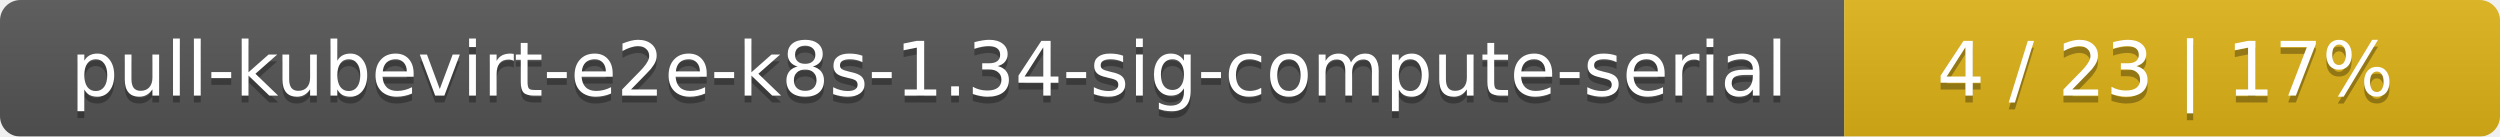
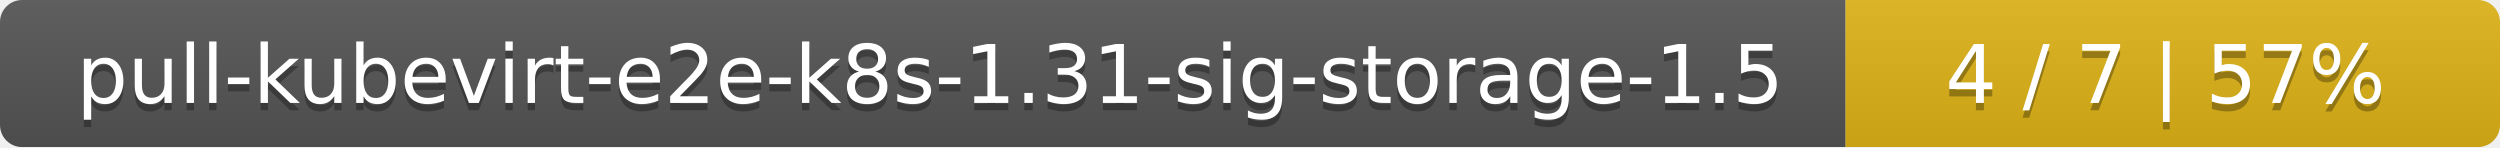
- <svg xmlns="http://www.w3.org/2000/svg" width="366" height="20">
+ <svg xmlns="http://www.w3.org/2000/svg" width="340" height="20">
  <linearGradient id="smooth" x2="0" y2="100%">
    <stop offset="0" stop-color="#bbb" stop-opacity=".1" />
    <stop offset="1" stop-opacity=".1" />
  </linearGradient>
  <mask id="round">
-     <rect width="366" height="20" rx="3" fill="#fff" />
+     <rect width="340" height="20" rx="3" fill="#fff" />
  </mask>
  <g mask="url(#round)">
-     <rect width="270" height="20" fill="#555" />
-     <rect x="270" width="96" height="20" fill="#dfb317" />
-     <rect width="366" height="20" fill="url(#smooth)" />
+     <rect width="251" height="20" fill="#555" />
+     <rect x="251" width="89" height="20" fill="#dfb317" />
+     <rect width="340" height="20" fill="url(#smooth)" />
  </g>
  <g fill="#fff" text-anchor="middle" font-family="DejaVu Sans,Verdana,Geneva,sans-serif" font-size="11">
-     <text x="136" y="15" fill="#010101" fill-opacity=".3">pull-kubevirt-e2e-k8s-1.34-sig-compute-serial</text>
-     <text x="136" y="14">pull-kubevirt-e2e-k8s-1.34-sig-compute-serial</text>
-     <text x="317" y="15" fill="#010101" fill-opacity=".3">4 / 23    |    17%</text>
-     <text x="317" y="14">4 / 23    |    17%</text>
+     <text x="126.5" y="15" fill="#010101" fill-opacity=".3">pull-kubevirt-e2e-k8s-1.31-sig-storage-1.5</text>
+     <text x="126.5" y="14">pull-kubevirt-e2e-k8s-1.31-sig-storage-1.5</text>
+     <text x="294.5" y="15" fill="#010101" fill-opacity=".3">4 / 7    |    57%</text>
+     <text x="294.5" y="14">4 / 7    |    57%</text>
  </g>
</svg>
